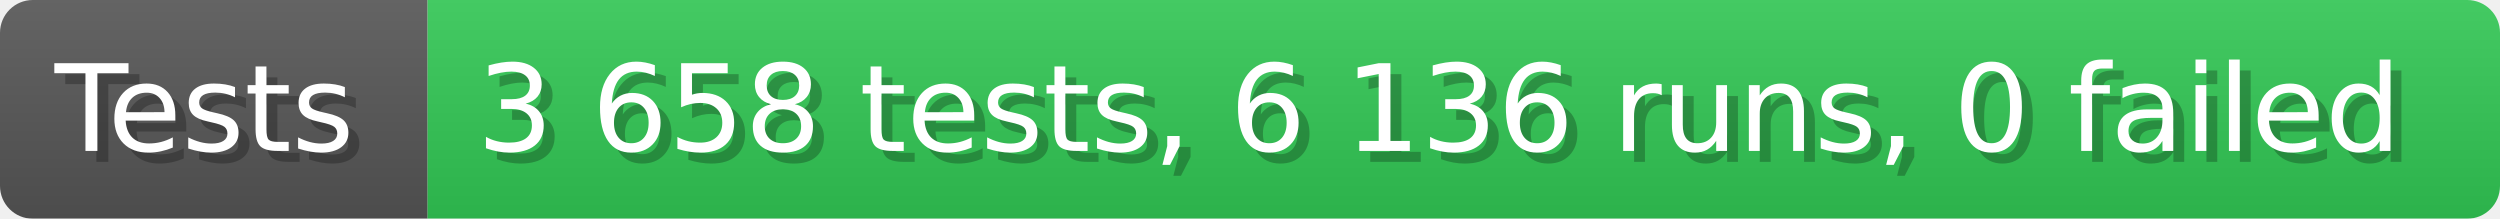
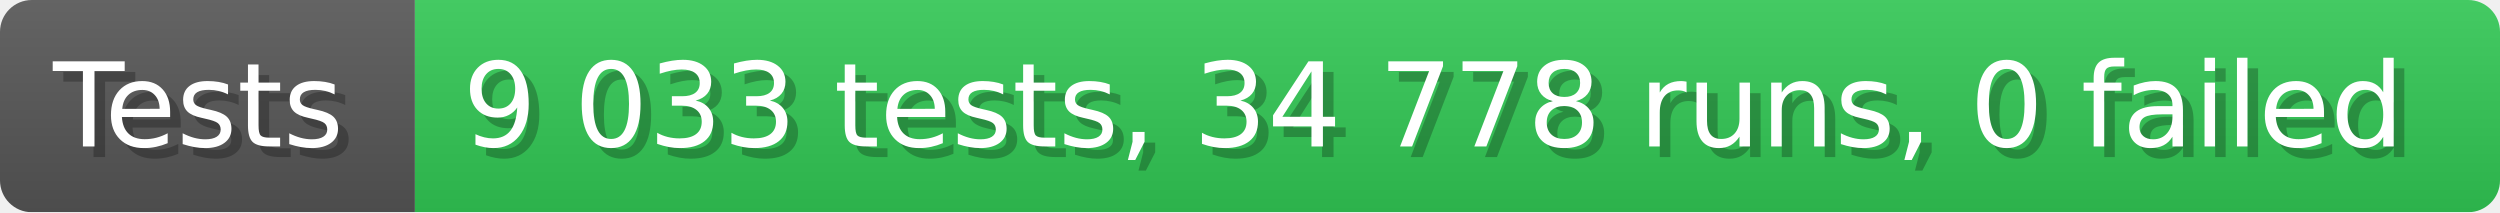
- <svg xmlns="http://www.w3.org/2000/svg" width="228.6" height="20" viewBox="0 0 2286 200" role="img" aria-label="Tests: 3 658 tests, 6 136 runs, 0 failed">
+ <svg xmlns="http://www.w3.org/2000/svg" width="235.6" height="20" viewBox="0 0 2356 200" role="img" aria-label="Tests: 9 033 tests, 34 778 runs, 0 failed">
  <linearGradient id="a" x2="0" y2="100%">
    <stop offset="0" stop-opacity=".1" stop-color="#EEE" />
    <stop offset="1" stop-opacity=".1" />
  </linearGradient>
  <mask id="m">
-     <rect width="2286" height="200" rx="30" fill="#FFF" />
+     <rect width="2356" height="200" rx="30" fill="#FFF" />
  </mask>
  <g mask="url(#m)">
    <rect width="391" height="200" fill="#555" />
-     <rect width="1895" height="200" fill="#31c653" x="391" />
-     <rect width="2286" height="200" fill="url(#a)" />
+     <rect width="1965" height="200" fill="#31c653" x="391" />
+     <rect width="2356" height="200" fill="url(#a)" />
  </g>
  <g aria-hidden="true" fill="#fff" text-anchor="start" font-family="Verdana,DejaVu Sans,sans-serif" font-size="110">
    <text x="60" y="148" textLength="291" fill="#000" opacity="0.25">Tests</text>
    <text x="50" y="138" textLength="291">Tests</text>
-     <text x="446" y="148" textLength="1795" fill="#000" opacity="0.25">3 658 tests, 6 136 runs, 0 failed</text>
-     <text x="436" y="138" textLength="1795">3 658 tests, 6 136 runs, 0 failed</text>
+     <text x="446" y="148" textLength="1865" fill="#000" opacity="0.25">9 033 tests, 34 778 runs, 0 failed</text>
+     <text x="436" y="138" textLength="1865">9 033 tests, 34 778 runs, 0 failed</text>
  </g>
</svg>
